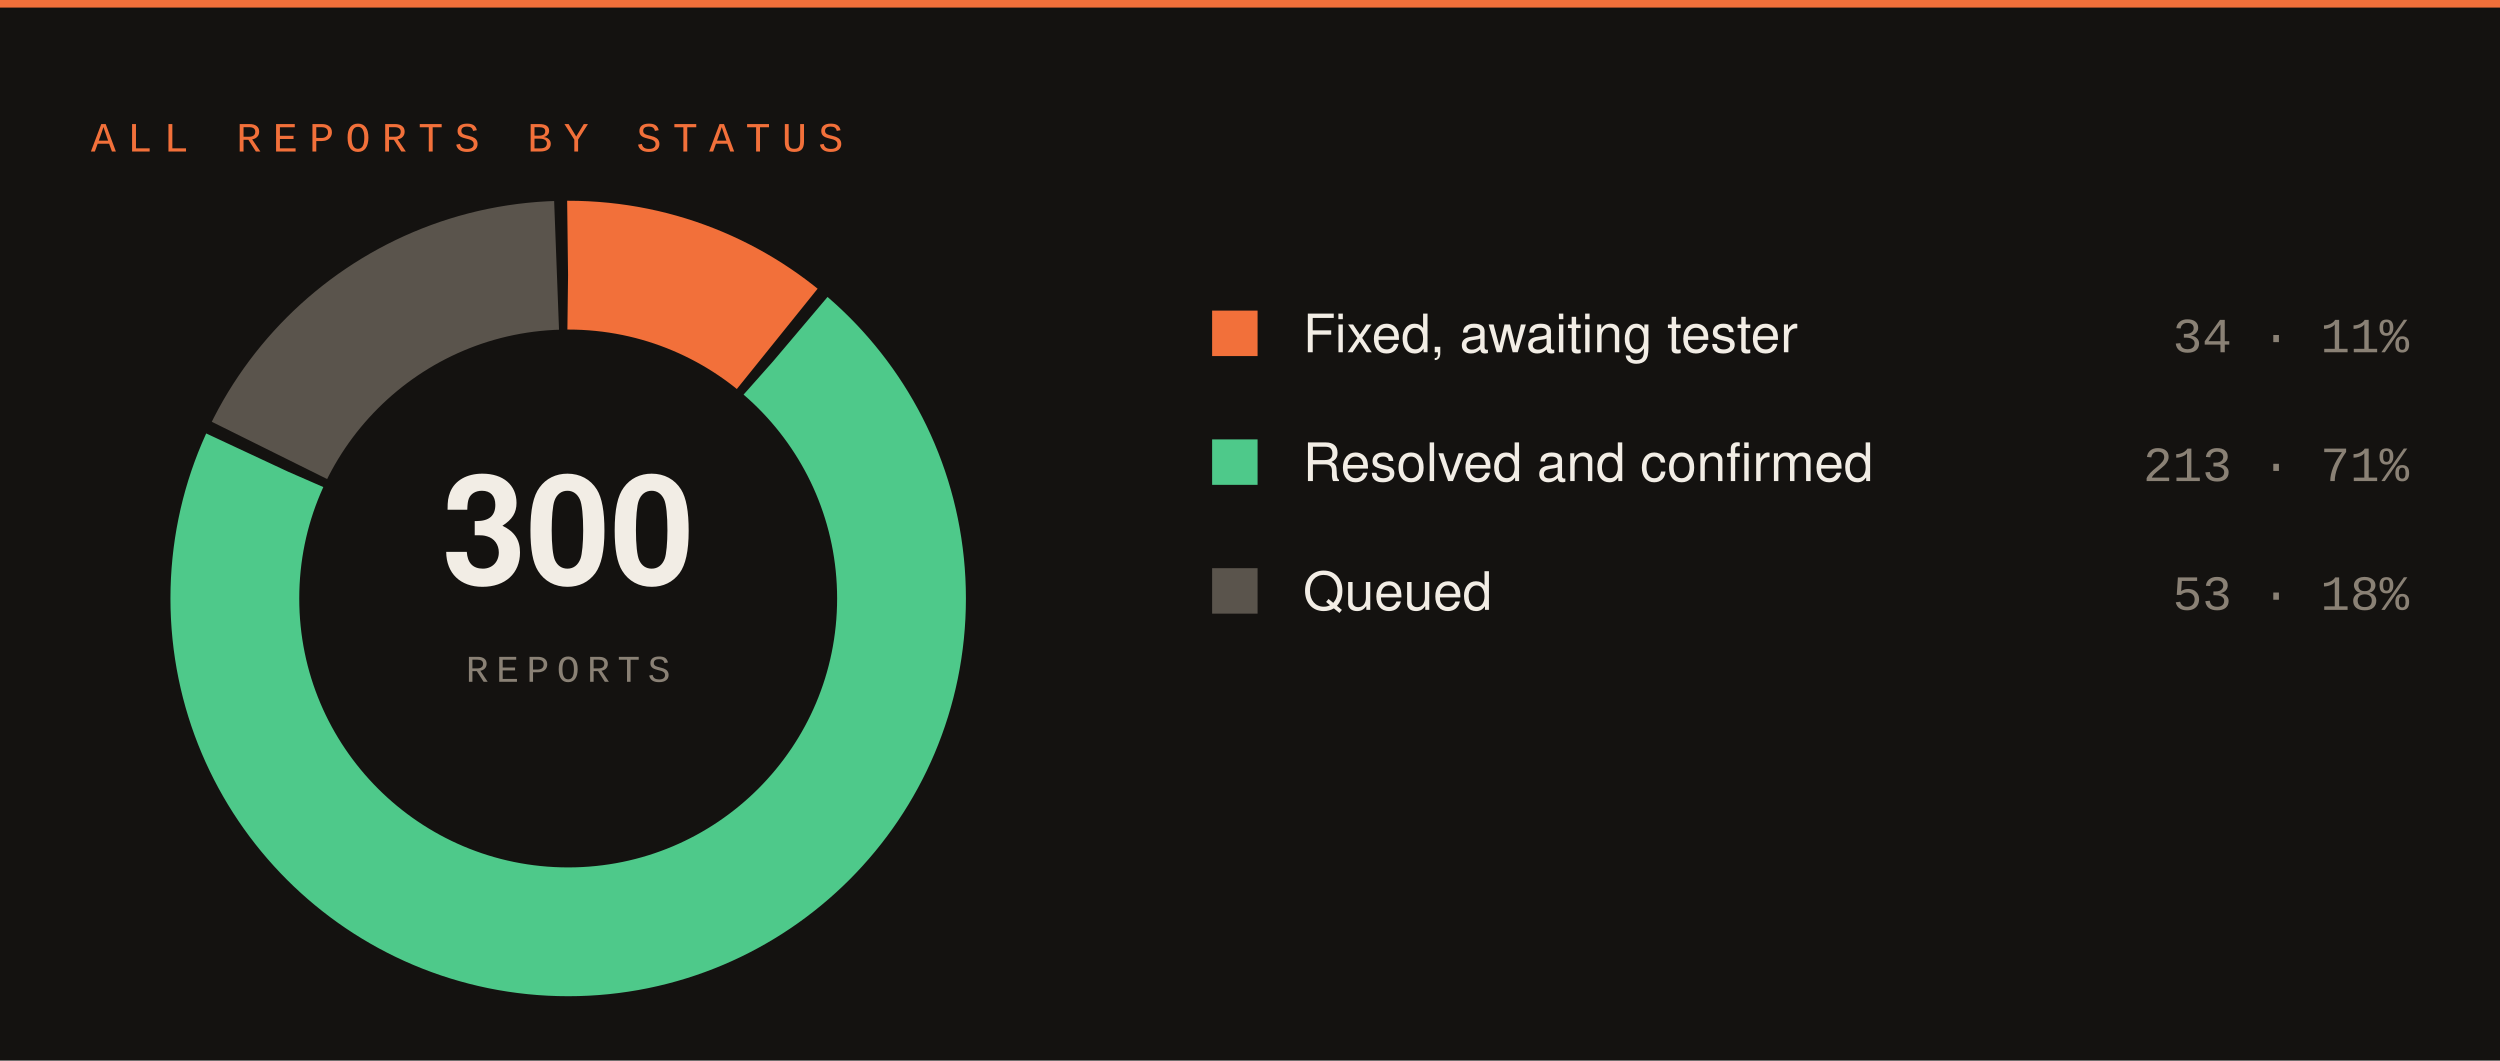
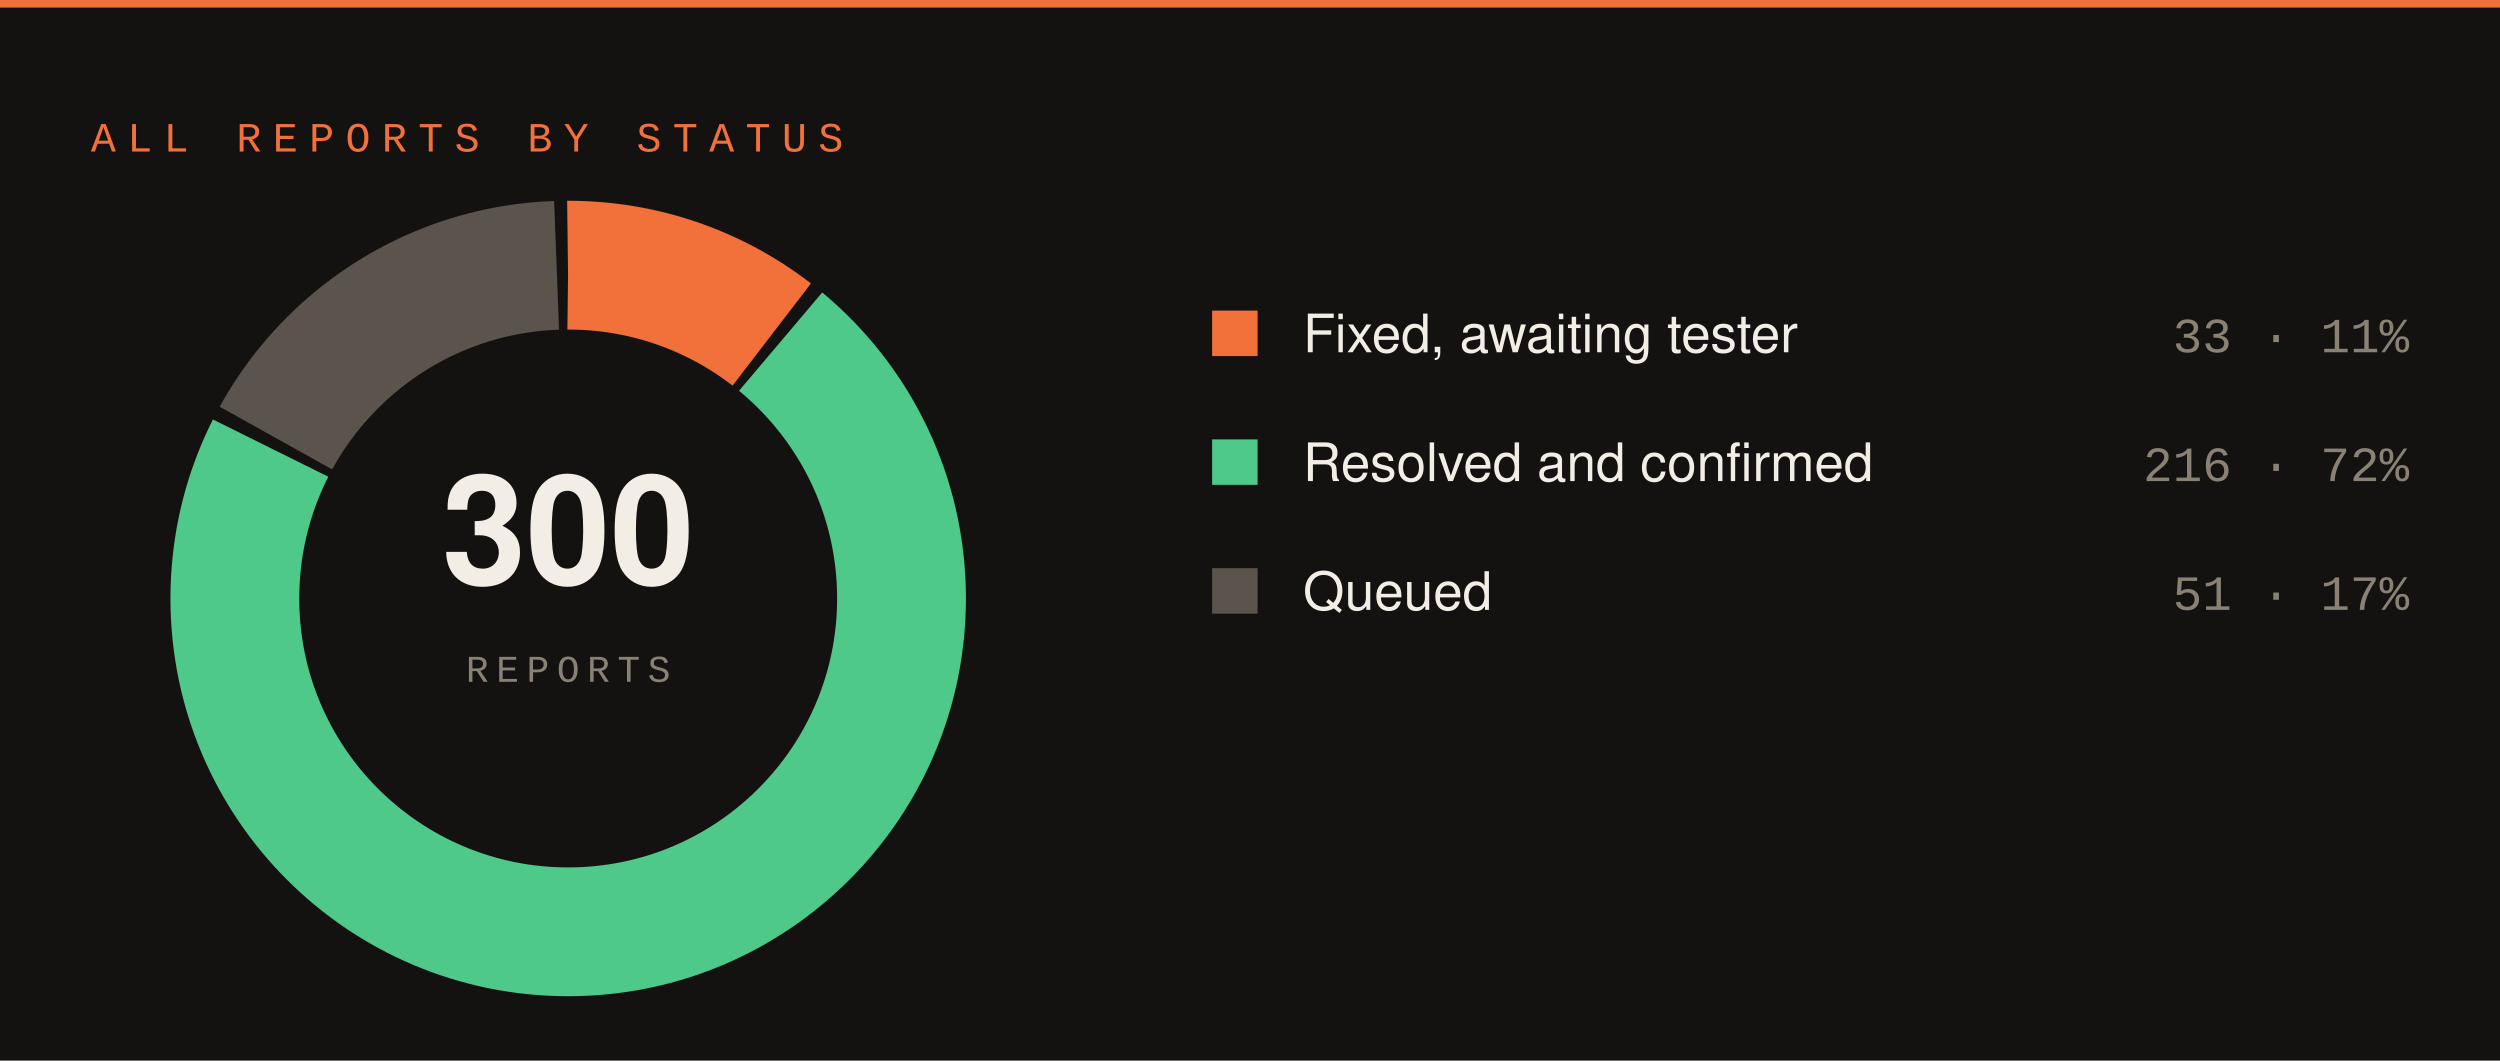
<svg xmlns="http://www.w3.org/2000/svg" width="660" height="280" viewBox="0 0 660 280">
  <rect width="660" height="280" fill="#141210" />
  <rect x="0" y="0" width="660" height="2" fill="#f2703a" />
  <text x="24" y="40" font-family="SFMono-Regular,Consolas,Liberation Mono,monospace" font-size="11" letter-spacing="3" fill="#f2703a">ALL REPORTS BY STATUS</text>
-   <circle cx="150" cy="158" r="88" fill="none" stroke="#f2703a" stroke-width="34" stroke-dasharray="59.66 493.26" stroke-dashoffset="-0.00" transform="rotate(-90 150 158)" />
-   <circle cx="150" cy="158" r="88" fill="none" stroke="#4ec98a" stroke-width="34" stroke-dasharray="389.57 163.35" stroke-dashoffset="-62.66" transform="rotate(-90 150 158)" />
-   <circle cx="150" cy="158" r="88" fill="none" stroke="#5a544c" stroke-width="34" stroke-dasharray="94.68 458.24" stroke-dashoffset="-455.24" transform="rotate(-90 150 158)" />
+   <circle cx="150" cy="158" r="88" fill="none" stroke="#f2703a" stroke-width="34" stroke-dasharray="57.82 495.10" stroke-dashoffset="-0.00" transform="rotate(-90 150 158)" />
+   <circle cx="150" cy="158" r="88" fill="none" stroke="#4ec98a" stroke-width="34" stroke-dasharray="395.10 157.82" stroke-dashoffset="-60.82" transform="rotate(-90 150 158)" />
+   <circle cx="150" cy="158" r="88" fill="none" stroke="#5a544c" stroke-width="34" stroke-dasharray="91.00 461.92" stroke-dashoffset="-458.92" transform="rotate(-90 150 158)" />
  <text x="150" y="154" font-family="-apple-system,Segoe UI,Helvetica,Arial,sans-serif" font-size="40" font-weight="700" fill="#f2ede5" text-anchor="middle">300</text>
  <text x="150" y="180" font-family="SFMono-Regular,Consolas,Liberation Mono,monospace" font-size="10" letter-spacing="2" fill="#8a8175" text-anchor="middle">REPORTS</text>
  <rect x="320" y="82" width="12" height="12" fill="#f2703a" />
  <text x="344" y="93" font-family="-apple-system,Segoe UI,Helvetica,Arial,sans-serif" font-size="14" fill="#f2ede5">Fixed, awaiting tester</text>
-   <text x="636" y="93" font-family="SFMono-Regular,Consolas,Liberation Mono,monospace" font-size="13" fill="#8a8175" text-anchor="end">34 · 11%</text>
+   <text x="636" y="93" font-family="SFMono-Regular,Consolas,Liberation Mono,monospace" font-size="13" fill="#8a8175" text-anchor="end">33 · 11%</text>
  <rect x="320" y="116" width="12" height="12" fill="#4ec98a" />
  <text x="344" y="127" font-family="-apple-system,Segoe UI,Helvetica,Arial,sans-serif" font-size="14" fill="#f2ede5">Resolved and confirmed</text>
-   <text x="636" y="127" font-family="SFMono-Regular,Consolas,Liberation Mono,monospace" font-size="13" fill="#8a8175" text-anchor="end">213 · 71%</text>
+   <text x="636" y="127" font-family="SFMono-Regular,Consolas,Liberation Mono,monospace" font-size="13" fill="#8a8175" text-anchor="end">216 · 72%</text>
  <rect x="320" y="150" width="12" height="12" fill="#5a544c" />
  <text x="344" y="161" font-family="-apple-system,Segoe UI,Helvetica,Arial,sans-serif" font-size="14" fill="#f2ede5">Queued</text>
-   <text x="636" y="161" font-family="SFMono-Regular,Consolas,Liberation Mono,monospace" font-size="13" fill="#8a8175" text-anchor="end">53 · 18%</text>
+   <text x="636" y="161" font-family="SFMono-Regular,Consolas,Liberation Mono,monospace" font-size="13" fill="#8a8175" text-anchor="end">51 · 17%</text>
</svg>
